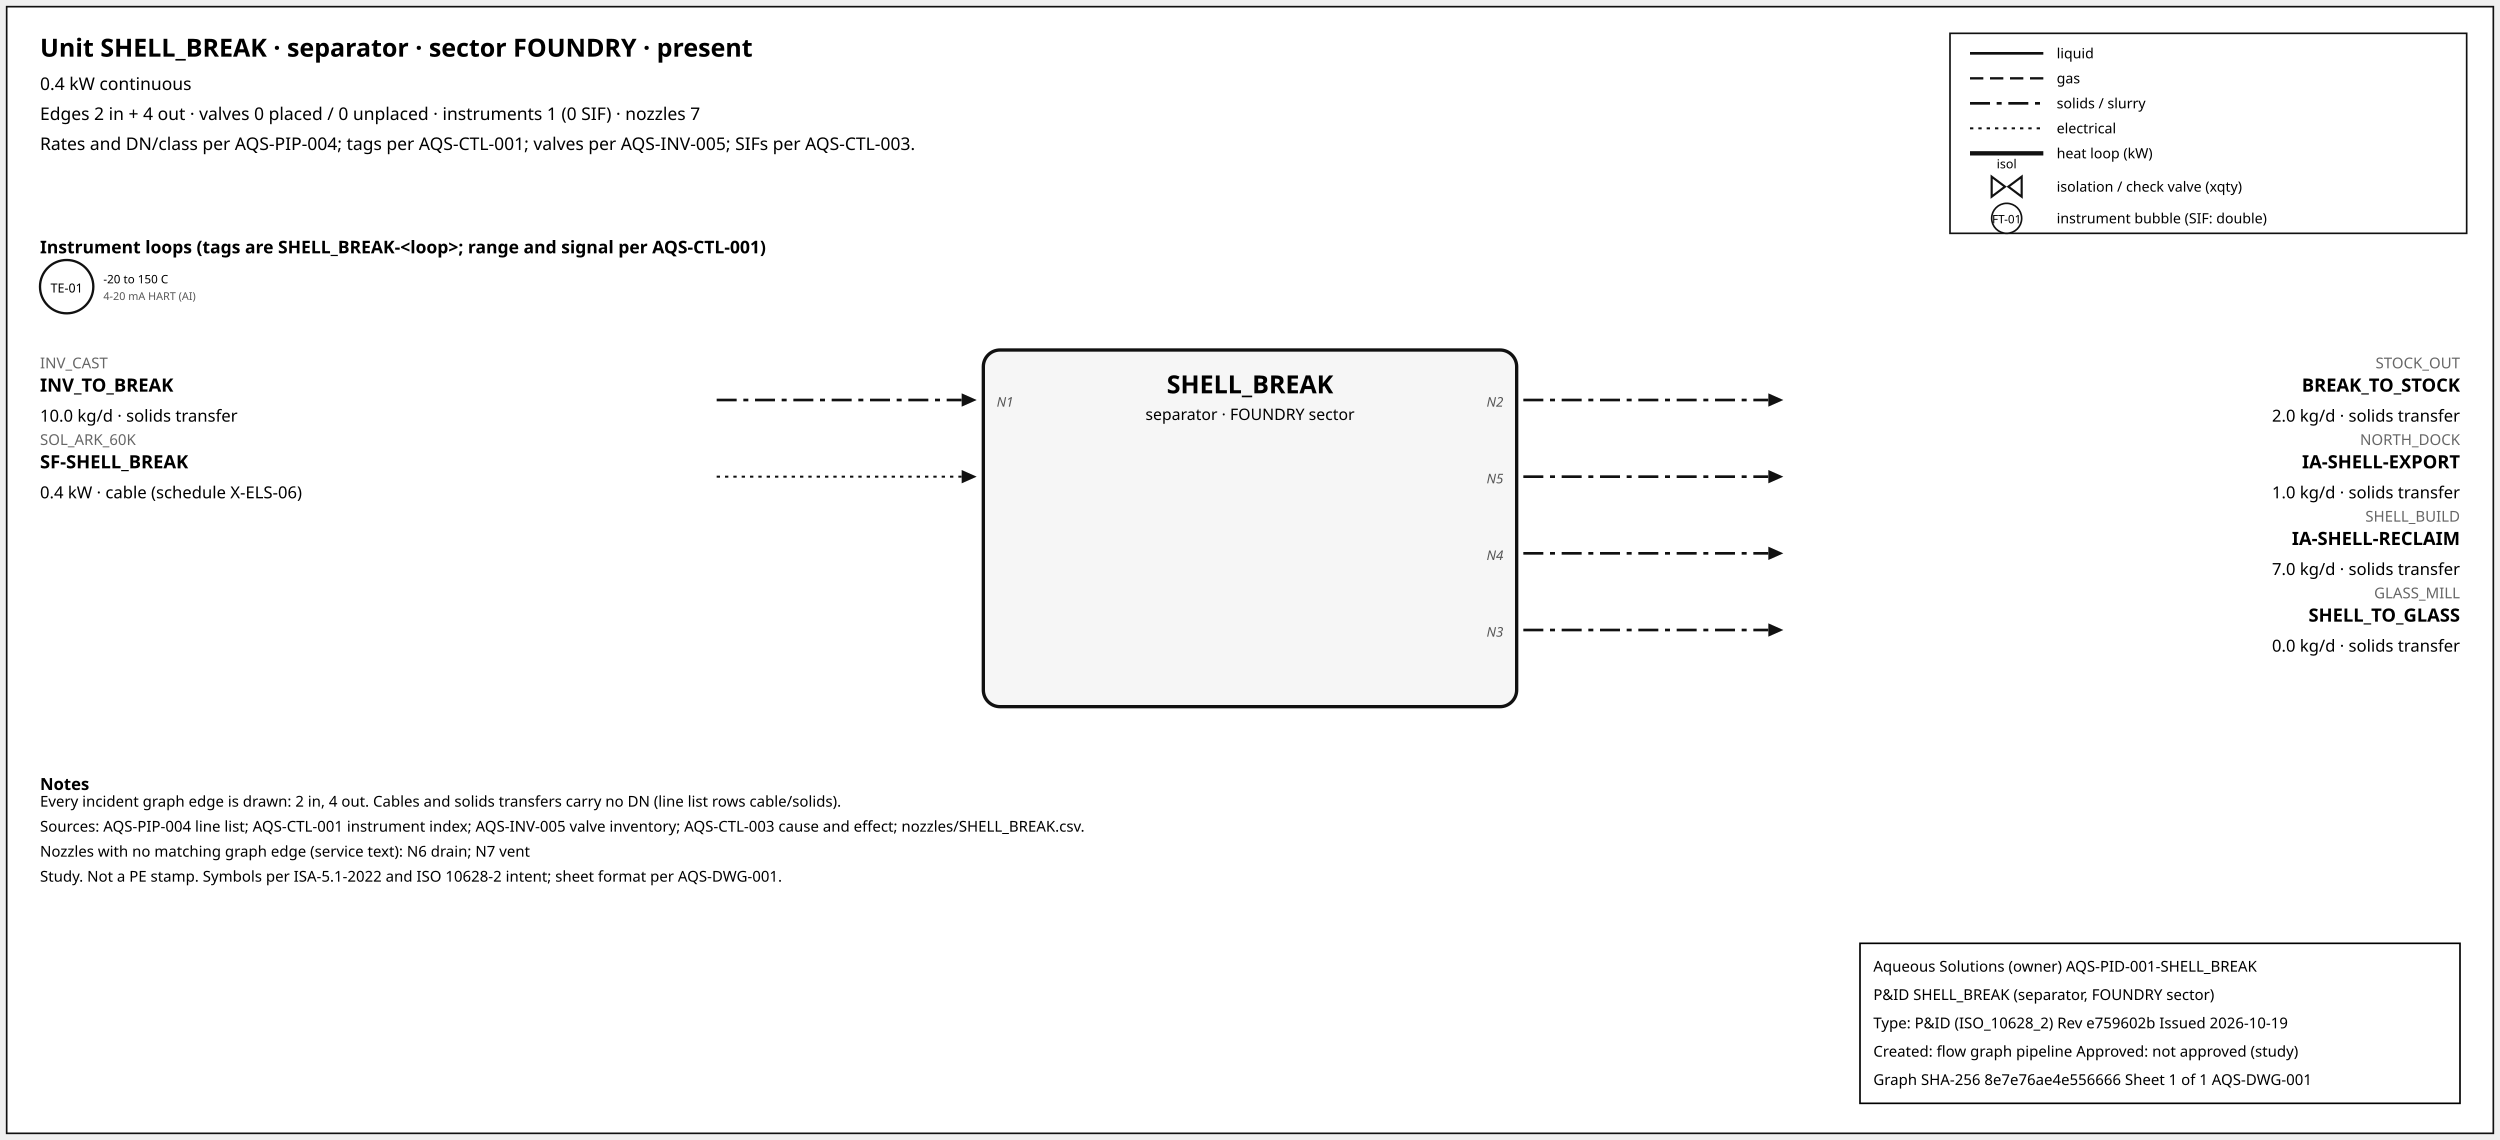
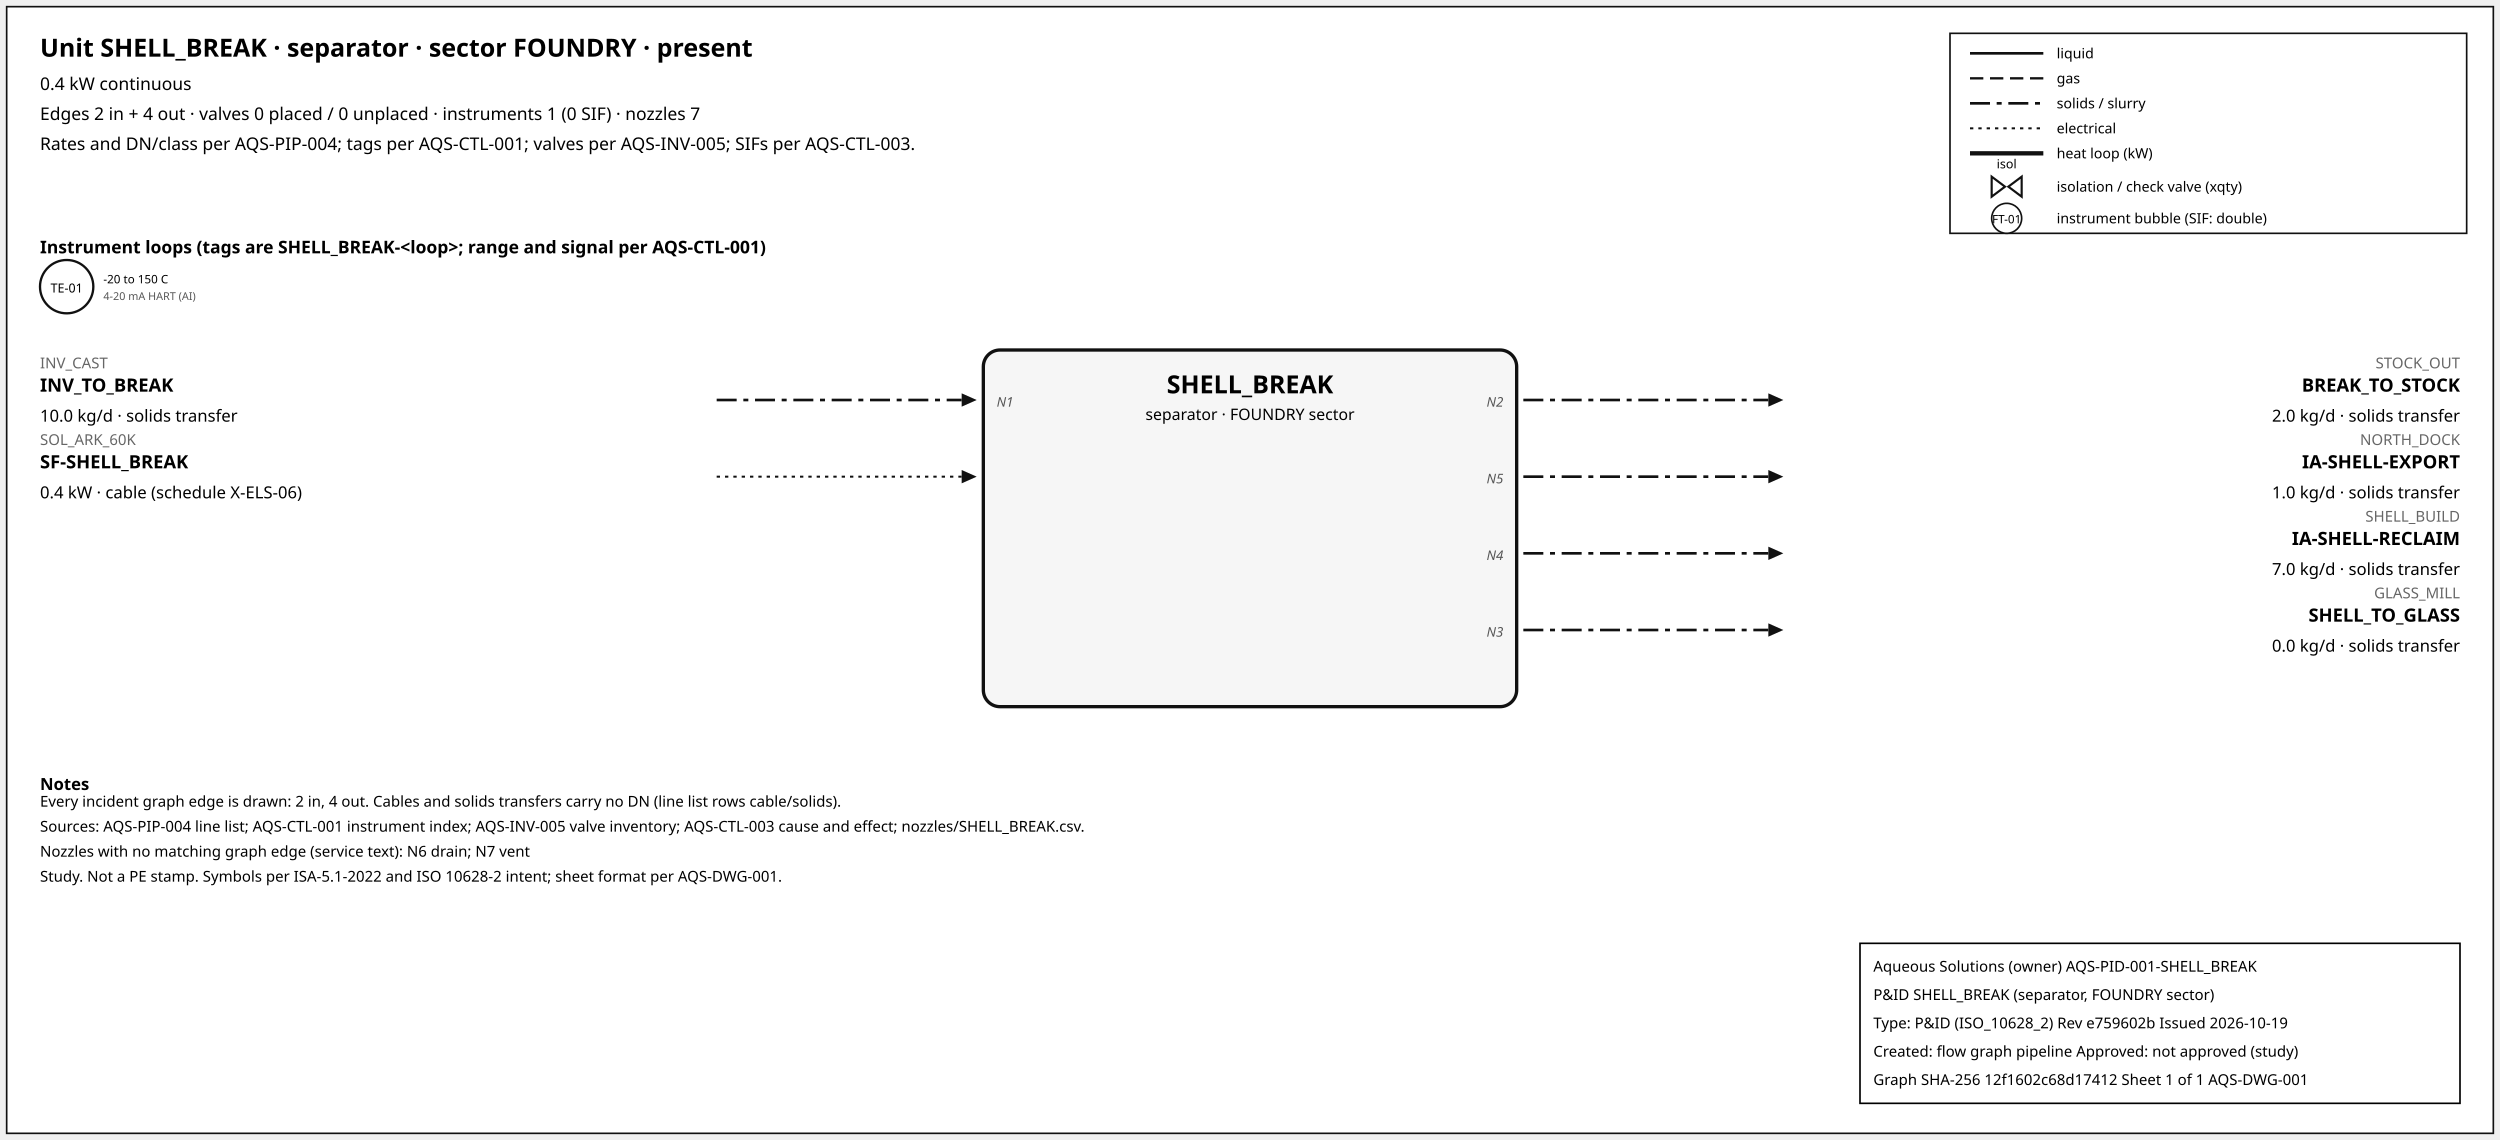
<svg xmlns="http://www.w3.org/2000/svg" width="1500" height="684" font-family="sans-serif">
  <rect x="4" y="4" width="1492" height="676" fill="white" stroke="#111" />
  <text x="24" y="34" font-size="15" font-weight="600">Unit SHELL_BREAK · separator · sector FOUNDRY · present</text>
  <text x="24" y="54" font-size="10.5">0.4 kW continuous</text>
  <text x="24" y="72" font-size="10.5">Edges 2 in + 4 out · valves 0 placed / 0 unplaced · instruments 1 (0 SIF) · nozzles 7</text>
  <text x="24" y="90" font-size="10.5">Rates and DN/class per AQS-PIP-004; tags per AQS-CTL-001; valves per AQS-INV-005; SIFs per AQS-CTL-003.</text>
  <rect x="1170" y="20" width="310" height="120" fill="white" stroke="#111" />
  <line x1="1182" y1="32" x2="1226" y2="32" stroke="#111" stroke-width="1.6" />
  <text x="1234" y="35" font-size="8.5">liquid</text>
  <line x1="1182" y1="47" x2="1226" y2="47" stroke="#111" stroke-width="1.4" stroke-dasharray="8,4" />
  <text x="1234" y="50" font-size="8.5">gas</text>
  <line x1="1182" y1="62" x2="1226" y2="62" stroke="#111" stroke-width="1.6" stroke-dasharray="12,4,3,4" />
  <text x="1234" y="65" font-size="8.5">solids / slurry</text>
  <line x1="1182" y1="77" x2="1226" y2="77" stroke="#111" stroke-width="1.2" stroke-dasharray="2,3" />
  <text x="1234" y="80" font-size="8.5">electrical</text>
  <line x1="1182" y1="92" x2="1226" y2="92" stroke="#111" stroke-width="2.6" />
  <text x="1234" y="95" font-size="8.5">heat loop (kW)</text>
  <path d="M 1195.0,106 L 1203.0,112 L 1195.0,118 Z M 1213.0,106 L 1205.0,112 L 1213.0,118 Z" fill="white" stroke="#111" stroke-width="1.3" />
  <text x="1204.0" y="101.0" font-size="7.5" text-anchor="middle">isol</text>
  <text x="1234" y="115" font-size="8.5">isolation / check valve (xqty)</text>
  <circle cx="1204" cy="131" r="9" fill="white" stroke="#111" />
  <text x="1204" y="134" font-size="7" text-anchor="middle">FT-01</text>
  <text x="1234" y="134" font-size="8.5">instrument bubble (SIF: double)</text>
  <text x="24" y="152" font-size="10.5" font-weight="600">Instrument loops (tags are SHELL_BREAK-&lt;loop&gt;; range and signal per AQS-CTL-001)</text>
  <circle cx="40" cy="172" r="16" fill="white" stroke="#111" stroke-width="1.4" />
  <text x="40" y="175.5" font-size="7.5" text-anchor="middle">TE-01</text>
  <text x="62" y="170" font-size="7">-20 to 150 C</text>
  <text x="62" y="180" font-size="6.5" fill="#555">4-20 mA HART (AI)</text>
  <rect x="590" y="210" width="320" height="214" rx="10" fill="#f6f6f6" stroke="#111" stroke-width="2" />
  <text x="750.0" y="236" font-size="15" font-weight="700" text-anchor="middle">SHELL_BREAK</text>
  <text x="750.0" y="252" font-size="9.5" text-anchor="middle">separator · FOUNDRY sector</text>
  <line x1="430" y1="240" x2="577" y2="240" stroke="#111" stroke-width="1.6" stroke-dasharray="12,4,3,4" class="edge-in" />
  <polygon points="586,240 577,236 577,244" fill="#111" />
  <text x="24" y="221" font-size="9" fill="#666" text-anchor="start">INV_CAST</text>
  <text x="24" y="235" font-size="11" font-weight="600" text-anchor="start">INV_TO_BREAK</text>
  <text x="24" y="253" font-size="10" text-anchor="start">10.0 kg/d · solids transfer</text>
  <text x="598" y="244" font-size="8" font-style="italic" fill="#555" text-anchor="start">N1</text>
  <line x1="430" y1="286" x2="577" y2="286" stroke="#111" stroke-width="1.2" stroke-dasharray="2,3" class="edge-in" />
  <polygon points="586,286 577,282 577,290" fill="#111" />
  <text x="24" y="267" font-size="9" fill="#666" text-anchor="start">SOL_ARK_60K</text>
  <text x="24" y="281" font-size="11" font-weight="600" text-anchor="start">SF-SHELL_BREAK</text>
  <text x="24" y="299" font-size="10" text-anchor="start">0.4 kW · cable (schedule X-ELS-06)</text>
  <line x1="914" y1="240" x2="1061" y2="240" stroke="#111" stroke-width="1.6" stroke-dasharray="12,4,3,4" class="edge-out" />
  <polygon points="1070,240 1061,236 1061,244" fill="#111" />
  <text x="1476" y="221" font-size="9" fill="#666" text-anchor="end">STOCK_OUT</text>
  <text x="1476" y="235" font-size="11" font-weight="600" text-anchor="end">BREAK_TO_STOCK</text>
  <text x="1476" y="253" font-size="10" text-anchor="end">2.0 kg/d · solids transfer</text>
  <text x="902" y="244" font-size="8" font-style="italic" fill="#555" text-anchor="end">N2</text>
  <line x1="914" y1="286" x2="1061" y2="286" stroke="#111" stroke-width="1.6" stroke-dasharray="12,4,3,4" class="edge-out" />
  <polygon points="1070,286 1061,282 1061,290" fill="#111" />
  <text x="1476" y="267" font-size="9" fill="#666" text-anchor="end">NORTH_DOCK</text>
  <text x="1476" y="281" font-size="11" font-weight="600" text-anchor="end">IA-SHELL-EXPORT</text>
  <text x="1476" y="299" font-size="10" text-anchor="end">1.0 kg/d · solids transfer</text>
  <text x="902" y="290" font-size="8" font-style="italic" fill="#555" text-anchor="end">N5</text>
  <line x1="914" y1="332" x2="1061" y2="332" stroke="#111" stroke-width="1.6" stroke-dasharray="12,4,3,4" class="edge-out" />
  <polygon points="1070,332 1061,328 1061,336" fill="#111" />
  <text x="1476" y="313" font-size="9" fill="#666" text-anchor="end">SHELL_BUILD</text>
  <text x="1476" y="327" font-size="11" font-weight="600" text-anchor="end">IA-SHELL-RECLAIM</text>
  <text x="1476" y="345" font-size="10" text-anchor="end">7.0 kg/d · solids transfer</text>
  <text x="902" y="336" font-size="8" font-style="italic" fill="#555" text-anchor="end">N4</text>
  <line x1="914" y1="378" x2="1061" y2="378" stroke="#111" stroke-width="1.6" stroke-dasharray="12,4,3,4" class="edge-out" />
  <polygon points="1070,378 1061,374 1061,382" fill="#111" />
  <text x="1476" y="359" font-size="9" fill="#666" text-anchor="end">GLASS_MILL</text>
  <text x="1476" y="373" font-size="11" font-weight="600" text-anchor="end">SHELL_TO_GLASS</text>
  <text x="1476" y="391" font-size="10" text-anchor="end">0.0 kg/d · solids transfer</text>
  <text x="902" y="382" font-size="8" font-style="italic" fill="#555" text-anchor="end">N3</text>
  <text x="24" y="474" font-size="10" font-weight="600">Notes</text>
  <text x="24" y="484" font-size="9">Every incident graph edge is drawn: 2 in, 4 out. Cables and solids transfers carry no DN (line list rows cable/solids).</text>
  <text x="24" y="499" font-size="9">Sources: AQS-PIP-004 line list; AQS-CTL-001 instrument index; AQS-INV-005 valve inventory; AQS-CTL-003 cause and effect; nozzles/SHELL_BREAK.csv.</text>
  <text x="24" y="514" font-size="9">Nozzles with no matching graph edge (service text): N6 drain; N7 vent</text>
  <text x="24" y="529" font-size="9">Study. Not a PE stamp. Symbols per ISA-5.1-2022 and ISO 10628-2 intent; sheet format per AQS-DWG-001.</text>
  <g id="aqs-title-block">
    <rect x="1116" y="566" width="360" height="96" fill="white" stroke="black" stroke-width="1" />
    <text x="1124" y="583" font-size="9">Aqueous Solutions (owner)   AQS-PID-001-SHELL_BREAK</text>
    <text x="1124" y="600" font-size="9">P&amp;ID SHELL_BREAK (separator, FOUNDRY sector)</text>
    <text x="1124" y="617" font-size="9">Type: P&amp;ID (ISO_10628_2)   Rev e759602b   Issued 2026-10-19</text>
    <text x="1124" y="634" font-size="9">Created: flow graph pipeline   Approved: not approved (study)</text>
-     <text x="1124" y="651" font-size="9">Graph SHA-256 8e7e76ae4e556666   Sheet 1 of 1   AQS-DWG-001</text>
+     <text x="1124" y="651" font-size="9">Graph SHA-256 12f1602c68d17412   Sheet 1 of 1   AQS-DWG-001</text>
  </g>
</svg>
